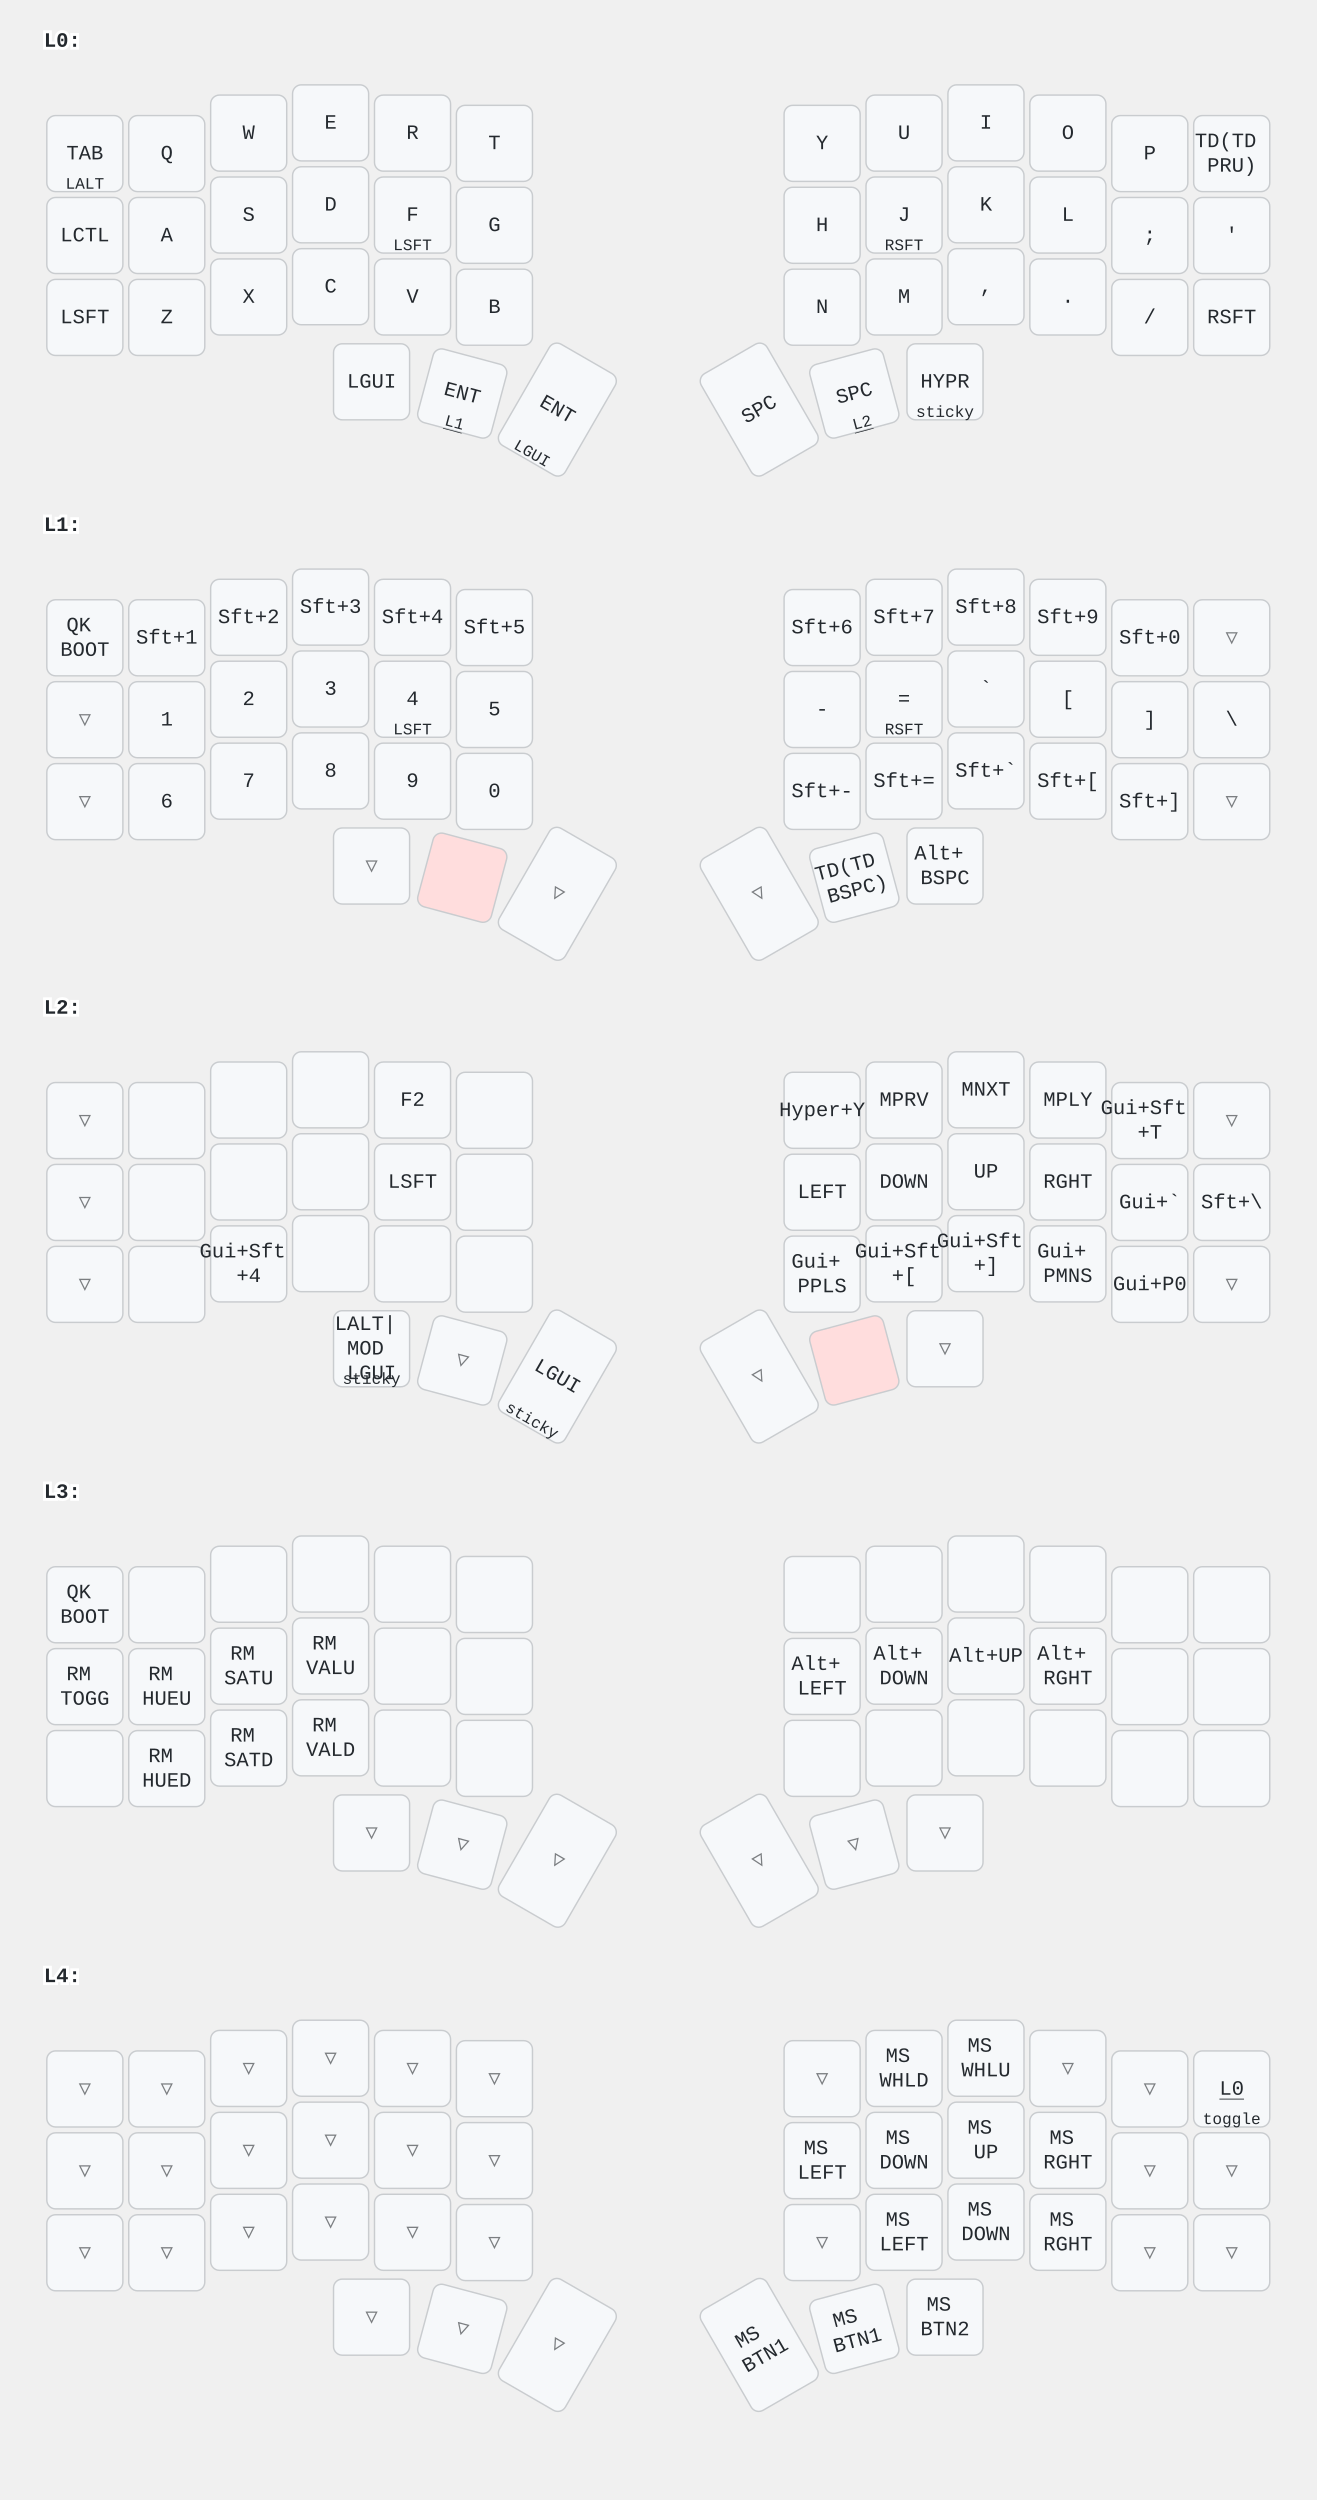
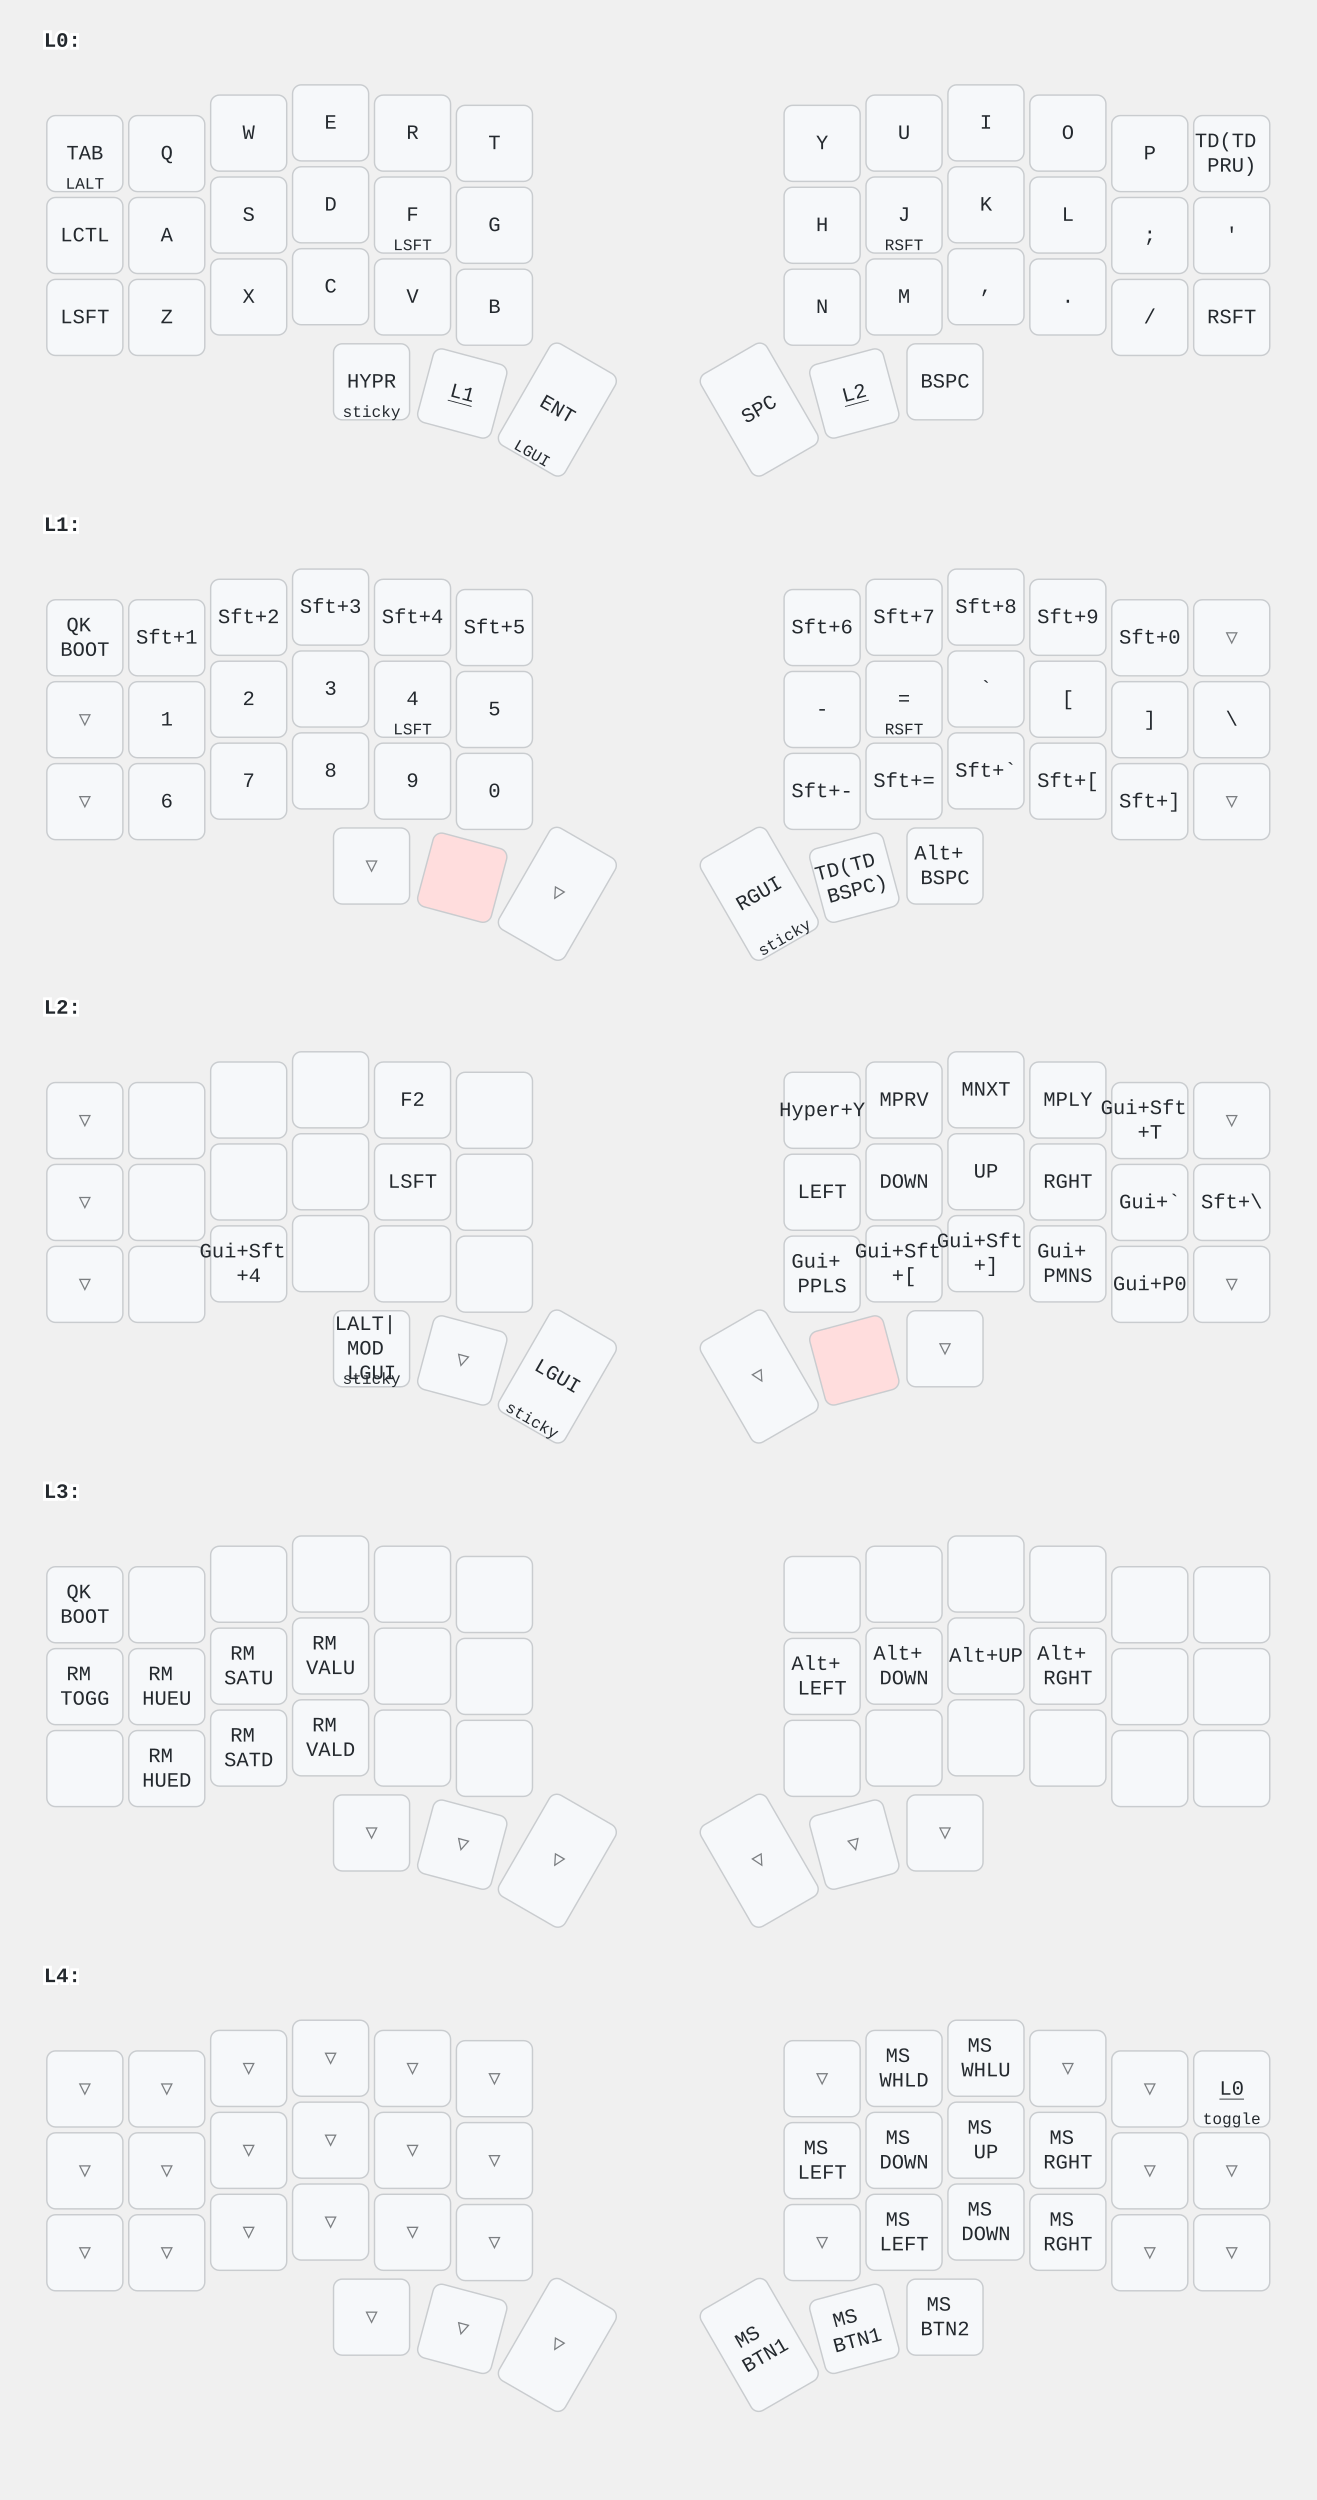
<svg xmlns="http://www.w3.org/2000/svg" width="900" height="1709" viewBox="0 0 900 1709" class="keymap">
  <style>/* inherit to force styles through use tags */
svg path {
    fill: inherit;
}

/* font and background color specifications */
svg.keymap {
    font-family: SFMono-Regular,Consolas,Liberation Mono,Menlo,monospace;
    font-size: 14px;
    font-kerning: normal;
    text-rendering: optimizeLegibility;
    fill: #24292e;
}

/* default key styling */
rect.key {
    fill: #f6f8fa;
}

rect.key, rect.combo {
    stroke: #c9cccf;
    stroke-width: 1;
}

/* default key side styling, only used is draw_key_sides is set */
rect.side {
    filter: brightness(90%);
}

/* color accent for combo boxes */
rect.combo, rect.combo-separate {
    fill: #cdf;
}

/* color accent for held keys */
rect.held, rect.combo.held {
    fill: #fdd;
}

/* color accent for ghost (optional) keys */
rect.ghost, rect.combo.ghost {
    stroke-dasharray: 4, 4;
    stroke-width: 2;
}

text {
    text-anchor: middle;
    dominant-baseline: middle;
}

/* styling for layer labels */
text.label {
    font-weight: bold;
    text-anchor: start;
    stroke: white;
    stroke-width: 4;
    paint-order: stroke;
}

/* styling for optional footer */
text.footer {
    text-anchor: end;
    dominant-baseline: auto;
    stroke: white;
    stroke-width: 4;
    paint-order: stroke;
}

/* styling for combo tap, and key non-tap label text */
text.combo, text.hold, text.shifted, text.left, text.right, text.tl, text.tr, text.bl, text.br {
    font-size: 11px;
}

text.hold, text.bl, text.br {
    text-anchor: middle;
    dominant-baseline: auto;
}

text.shifted, text.tl, text.tr {
    text-anchor: middle;
    dominant-baseline: hanging;
}

text.left, text.tl, text.bl {
    text-anchor: start;
}

text.right, text.tr, text.br {
    text-anchor: end;
}

text.layer-activator {
    text-decoration: underline;
}

/* styling for hold/shifted label text in combo box */
text.combo.hold, text.combo.shifted, text.combo.left, text.combo.right {
    font-size: 8px;
}

/* lighter symbol for transparent keys */
text.trans {
    fill: #7b7e81;
}

/* styling for combo dendrons */
path.combo {
    stroke-width: 1;
    stroke: gray;
    fill: none;
}

/* Start Tabler Icons Cleanup */
/* cannot use height/width with glyphs */
.icon-tabler &gt; path {
    fill: inherit;
    stroke: inherit;
    stroke-width: 2;
}
/* hide tabler's default box */
.icon-tabler &gt; path[stroke="none"][fill="none"] {
    visibility: hidden;
}
/* End Tabler Icons Cleanup */
</style>
  <g transform="translate(30, 0)" class="layer-L0">
    <text x="0" y="28" class="label" id="L0">L0:</text>
    <g transform="translate(0, 56)">
      <g transform="translate(28, 49)" class="key keypos-0">
        <rect rx="6" ry="6" x="-26" y="-26" width="52" height="52" class="key" />
        <text x="0" y="0" class="key tap">TAB</text>
        <text x="0" y="24" class="key hold">LALT</text>
      </g>
      <g transform="translate(84, 49)" class="key keypos-1">
        <rect rx="6" ry="6" x="-26" y="-26" width="52" height="52" class="key" />
        <text x="0" y="0" class="key tap">Q</text>
      </g>
      <g transform="translate(140, 35)" class="key keypos-2">
        <rect rx="6" ry="6" x="-26" y="-26" width="52" height="52" class="key" />
        <text x="0" y="0" class="key tap">W</text>
      </g>
      <g transform="translate(196, 28)" class="key keypos-3">
        <rect rx="6" ry="6" x="-26" y="-26" width="52" height="52" class="key" />
        <text x="0" y="0" class="key tap">E</text>
      </g>
      <g transform="translate(252, 35)" class="key keypos-4">
        <rect rx="6" ry="6" x="-26" y="-26" width="52" height="52" class="key" />
        <text x="0" y="0" class="key tap">R</text>
      </g>
      <g transform="translate(308, 42)" class="key keypos-5">
        <rect rx="6" ry="6" x="-26" y="-26" width="52" height="52" class="key" />
        <text x="0" y="0" class="key tap">T</text>
      </g>
      <g transform="translate(532, 42)" class="key keypos-6">
        <rect rx="6" ry="6" x="-26" y="-26" width="52" height="52" class="key" />
        <text x="0" y="0" class="key tap">Y</text>
      </g>
      <g transform="translate(588, 35)" class="key keypos-7">
        <rect rx="6" ry="6" x="-26" y="-26" width="52" height="52" class="key" />
        <text x="0" y="0" class="key tap">U</text>
      </g>
      <g transform="translate(644, 28)" class="key keypos-8">
        <rect rx="6" ry="6" x="-26" y="-26" width="52" height="52" class="key" />
        <text x="0" y="0" class="key tap">I</text>
      </g>
      <g transform="translate(700, 35)" class="key keypos-9">
        <rect rx="6" ry="6" x="-26" y="-26" width="52" height="52" class="key" />
        <text x="0" y="0" class="key tap">O</text>
      </g>
      <g transform="translate(756, 49)" class="key keypos-10">
        <rect rx="6" ry="6" x="-26" y="-26" width="52" height="52" class="key" />
        <text x="0" y="0" class="key tap">P</text>
      </g>
      <g transform="translate(812, 49)" class="key keypos-11">
        <rect rx="6" ry="6" x="-26" y="-26" width="52" height="52" class="key" />
        <text x="0" y="0" class="key tap">
          <tspan x="0" dy="-0.6em">TD(TD</tspan>
          <tspan x="0" dy="1.2em">PRU)</tspan>
        </text>
      </g>
      <g transform="translate(28, 105)" class="key keypos-12">
        <rect rx="6" ry="6" x="-26" y="-26" width="52" height="52" class="key" />
        <text x="0" y="0" class="key tap">LCTL</text>
      </g>
      <g transform="translate(84, 105)" class="key keypos-13">
        <rect rx="6" ry="6" x="-26" y="-26" width="52" height="52" class="key" />
        <text x="0" y="0" class="key tap">A</text>
      </g>
      <g transform="translate(140, 91)" class="key keypos-14">
        <rect rx="6" ry="6" x="-26" y="-26" width="52" height="52" class="key" />
        <text x="0" y="0" class="key tap">S</text>
      </g>
      <g transform="translate(196, 84)" class="key keypos-15">
        <rect rx="6" ry="6" x="-26" y="-26" width="52" height="52" class="key" />
        <text x="0" y="0" class="key tap">D</text>
      </g>
      <g transform="translate(252, 91)" class="key keypos-16">
        <rect rx="6" ry="6" x="-26" y="-26" width="52" height="52" class="key" />
        <text x="0" y="0" class="key tap">F</text>
        <text x="0" y="24" class="key hold">LSFT</text>
      </g>
      <g transform="translate(308, 98)" class="key keypos-17">
        <rect rx="6" ry="6" x="-26" y="-26" width="52" height="52" class="key" />
        <text x="0" y="0" class="key tap">G</text>
      </g>
      <g transform="translate(532, 98)" class="key keypos-18">
        <rect rx="6" ry="6" x="-26" y="-26" width="52" height="52" class="key" />
        <text x="0" y="0" class="key tap">H</text>
      </g>
      <g transform="translate(588, 91)" class="key keypos-19">
        <rect rx="6" ry="6" x="-26" y="-26" width="52" height="52" class="key" />
        <text x="0" y="0" class="key tap">J</text>
        <text x="0" y="24" class="key hold">RSFT</text>
      </g>
      <g transform="translate(644, 84)" class="key keypos-20">
        <rect rx="6" ry="6" x="-26" y="-26" width="52" height="52" class="key" />
        <text x="0" y="0" class="key tap">K</text>
      </g>
      <g transform="translate(700, 91)" class="key keypos-21">
        <rect rx="6" ry="6" x="-26" y="-26" width="52" height="52" class="key" />
        <text x="0" y="0" class="key tap">L</text>
      </g>
      <g transform="translate(756, 105)" class="key keypos-22">
        <rect rx="6" ry="6" x="-26" y="-26" width="52" height="52" class="key" />
        <text x="0" y="0" class="key tap">;</text>
      </g>
      <g transform="translate(812, 105)" class="key keypos-23">
        <rect rx="6" ry="6" x="-26" y="-26" width="52" height="52" class="key" />
        <text x="0" y="0" class="key tap">'</text>
      </g>
      <g transform="translate(28, 161)" class="key keypos-24">
        <rect rx="6" ry="6" x="-26" y="-26" width="52" height="52" class="key" />
        <text x="0" y="0" class="key tap">LSFT</text>
      </g>
      <g transform="translate(84, 161)" class="key keypos-25">
        <rect rx="6" ry="6" x="-26" y="-26" width="52" height="52" class="key" />
        <text x="0" y="0" class="key tap">Z</text>
      </g>
      <g transform="translate(140, 147)" class="key keypos-26">
        <rect rx="6" ry="6" x="-26" y="-26" width="52" height="52" class="key" />
        <text x="0" y="0" class="key tap">X</text>
      </g>
      <g transform="translate(196, 140)" class="key keypos-27">
        <rect rx="6" ry="6" x="-26" y="-26" width="52" height="52" class="key" />
        <text x="0" y="0" class="key tap">C</text>
      </g>
      <g transform="translate(252, 147)" class="key keypos-28">
        <rect rx="6" ry="6" x="-26" y="-26" width="52" height="52" class="key" />
        <text x="0" y="0" class="key tap">V</text>
      </g>
      <g transform="translate(308, 154)" class="key keypos-29">
        <rect rx="6" ry="6" x="-26" y="-26" width="52" height="52" class="key" />
        <text x="0" y="0" class="key tap">B</text>
      </g>
      <g transform="translate(532, 154)" class="key keypos-30">
        <rect rx="6" ry="6" x="-26" y="-26" width="52" height="52" class="key" />
        <text x="0" y="0" class="key tap">N</text>
      </g>
      <g transform="translate(588, 147)" class="key keypos-31">
        <rect rx="6" ry="6" x="-26" y="-26" width="52" height="52" class="key" />
        <text x="0" y="0" class="key tap">M</text>
      </g>
      <g transform="translate(644, 140)" class="key keypos-32">
        <rect rx="6" ry="6" x="-26" y="-26" width="52" height="52" class="key" />
        <text x="0" y="0" class="key tap">,</text>
      </g>
      <g transform="translate(700, 147)" class="key keypos-33">
        <rect rx="6" ry="6" x="-26" y="-26" width="52" height="52" class="key" />
        <text x="0" y="0" class="key tap">.</text>
      </g>
      <g transform="translate(756, 161)" class="key keypos-34">
        <rect rx="6" ry="6" x="-26" y="-26" width="52" height="52" class="key" />
        <text x="0" y="0" class="key tap">/</text>
      </g>
      <g transform="translate(812, 161)" class="key keypos-35">
        <rect rx="6" ry="6" x="-26" y="-26" width="52" height="52" class="key" />
        <text x="0" y="0" class="key tap">RSFT</text>
      </g>
      <g transform="translate(224, 205)" class="key keypos-36">
        <rect rx="6" ry="6" x="-26" y="-26" width="52" height="52" class="key" />
-         <text x="0" y="0" class="key tap">LGUI</text>
+         <text x="0" y="0" class="key tap">HYPR</text>
+         <text x="0" y="24" class="key hold">sticky</text>
      </g>
      <g transform="translate(286, 213) rotate(15.0)" class="key keypos-37">
        <rect rx="6" ry="6" x="-26" y="-26" width="52" height="52" class="key" />
-         <text x="0" y="0" class="key tap">ENT</text>
        <a href="#L1">
-           <text x="0" y="24" class="key hold layer-activator">L1</text>
+           <text x="0" y="0" class="key tap layer-activator">L1</text>
        </a>
      </g>
      <g transform="translate(351, 224) rotate(30.0)" class="key keypos-38">
        <rect rx="6" ry="6" x="-26" y="-40" width="52" height="80" class="key" />
        <text x="0" y="0" class="key tap">ENT</text>
        <text x="0" y="38" class="key hold">LGUI</text>
      </g>
      <g transform="translate(489, 224) rotate(-30.0)" class="key keypos-39">
        <rect rx="6" ry="6" x="-26" y="-40" width="52" height="80" class="key" />
        <text x="0" y="0" class="key tap">SPC</text>
      </g>
      <g transform="translate(554, 213) rotate(-15.0)" class="key keypos-40">
        <rect rx="6" ry="6" x="-26" y="-26" width="52" height="52" class="key" />
-         <text x="0" y="0" class="key tap">SPC</text>
        <a href="#L2">
-           <text x="0" y="24" class="key hold layer-activator">L2</text>
+           <text x="0" y="0" class="key tap layer-activator">L2</text>
        </a>
      </g>
      <g transform="translate(616, 205)" class="key keypos-41">
        <rect rx="6" ry="6" x="-26" y="-26" width="52" height="52" class="key" />
-         <text x="0" y="0" class="key tap">HYPR</text>
-         <text x="0" y="24" class="key hold">sticky</text>
+         <text x="0" y="0" class="key tap">BSPC</text>
      </g>
    </g>
  </g>
  <g transform="translate(30, 331)" class="layer-L1">
    <text x="0" y="28" class="label" id="L1">L1:</text>
    <g transform="translate(0, 56)">
      <g transform="translate(28, 49)" class="key keypos-0">
        <rect rx="6" ry="6" x="-26" y="-26" width="52" height="52" class="key" />
        <text x="0" y="0" class="key tap">
          <tspan x="0" dy="-0.6em">QK</tspan>
          <tspan x="0" dy="1.2em">BOOT</tspan>
        </text>
      </g>
      <g transform="translate(84, 49)" class="key keypos-1">
        <rect rx="6" ry="6" x="-26" y="-26" width="52" height="52" class="key" />
        <text x="0" y="0" class="key tap">Sft+1</text>
      </g>
      <g transform="translate(140, 35)" class="key keypos-2">
        <rect rx="6" ry="6" x="-26" y="-26" width="52" height="52" class="key" />
        <text x="0" y="0" class="key tap">Sft+2</text>
      </g>
      <g transform="translate(196, 28)" class="key keypos-3">
        <rect rx="6" ry="6" x="-26" y="-26" width="52" height="52" class="key" />
        <text x="0" y="0" class="key tap">Sft+3</text>
      </g>
      <g transform="translate(252, 35)" class="key keypos-4">
        <rect rx="6" ry="6" x="-26" y="-26" width="52" height="52" class="key" />
        <text x="0" y="0" class="key tap">Sft+4</text>
      </g>
      <g transform="translate(308, 42)" class="key keypos-5">
        <rect rx="6" ry="6" x="-26" y="-26" width="52" height="52" class="key" />
        <text x="0" y="0" class="key tap">Sft+5</text>
      </g>
      <g transform="translate(532, 42)" class="key keypos-6">
        <rect rx="6" ry="6" x="-26" y="-26" width="52" height="52" class="key" />
        <text x="0" y="0" class="key tap">Sft+6</text>
      </g>
      <g transform="translate(588, 35)" class="key keypos-7">
        <rect rx="6" ry="6" x="-26" y="-26" width="52" height="52" class="key" />
        <text x="0" y="0" class="key tap">Sft+7</text>
      </g>
      <g transform="translate(644, 28)" class="key keypos-8">
        <rect rx="6" ry="6" x="-26" y="-26" width="52" height="52" class="key" />
        <text x="0" y="0" class="key tap">Sft+8</text>
      </g>
      <g transform="translate(700, 35)" class="key keypos-9">
        <rect rx="6" ry="6" x="-26" y="-26" width="52" height="52" class="key" />
        <text x="0" y="0" class="key tap">Sft+9</text>
      </g>
      <g transform="translate(756, 49)" class="key keypos-10">
        <rect rx="6" ry="6" x="-26" y="-26" width="52" height="52" class="key" />
        <text x="0" y="0" class="key tap">Sft+0</text>
      </g>
      <g transform="translate(812, 49)" class="key trans keypos-11">
        <rect rx="6" ry="6" x="-26" y="-26" width="52" height="52" class="key trans" />
        <text x="0" y="0" class="key trans tap">▽</text>
      </g>
      <g transform="translate(28, 105)" class="key trans keypos-12">
        <rect rx="6" ry="6" x="-26" y="-26" width="52" height="52" class="key trans" />
        <text x="0" y="0" class="key trans tap">▽</text>
      </g>
      <g transform="translate(84, 105)" class="key keypos-13">
        <rect rx="6" ry="6" x="-26" y="-26" width="52" height="52" class="key" />
        <text x="0" y="0" class="key tap">1</text>
      </g>
      <g transform="translate(140, 91)" class="key keypos-14">
        <rect rx="6" ry="6" x="-26" y="-26" width="52" height="52" class="key" />
        <text x="0" y="0" class="key tap">2</text>
      </g>
      <g transform="translate(196, 84)" class="key keypos-15">
        <rect rx="6" ry="6" x="-26" y="-26" width="52" height="52" class="key" />
        <text x="0" y="0" class="key tap">3</text>
      </g>
      <g transform="translate(252, 91)" class="key keypos-16">
        <rect rx="6" ry="6" x="-26" y="-26" width="52" height="52" class="key" />
        <text x="0" y="0" class="key tap">4</text>
        <text x="0" y="24" class="key hold">LSFT</text>
      </g>
      <g transform="translate(308, 98)" class="key keypos-17">
        <rect rx="6" ry="6" x="-26" y="-26" width="52" height="52" class="key" />
        <text x="0" y="0" class="key tap">5</text>
      </g>
      <g transform="translate(532, 98)" class="key keypos-18">
        <rect rx="6" ry="6" x="-26" y="-26" width="52" height="52" class="key" />
        <text x="0" y="0" class="key tap">-</text>
      </g>
      <g transform="translate(588, 91)" class="key keypos-19">
        <rect rx="6" ry="6" x="-26" y="-26" width="52" height="52" class="key" />
        <text x="0" y="0" class="key tap">=</text>
        <text x="0" y="24" class="key hold">RSFT</text>
      </g>
      <g transform="translate(644, 84)" class="key keypos-20">
        <rect rx="6" ry="6" x="-26" y="-26" width="52" height="52" class="key" />
        <text x="0" y="0" class="key tap">`</text>
      </g>
      <g transform="translate(700, 91)" class="key keypos-21">
        <rect rx="6" ry="6" x="-26" y="-26" width="52" height="52" class="key" />
        <text x="0" y="0" class="key tap">[</text>
      </g>
      <g transform="translate(756, 105)" class="key keypos-22">
        <rect rx="6" ry="6" x="-26" y="-26" width="52" height="52" class="key" />
        <text x="0" y="0" class="key tap">]</text>
      </g>
      <g transform="translate(812, 105)" class="key keypos-23">
        <rect rx="6" ry="6" x="-26" y="-26" width="52" height="52" class="key" />
        <text x="0" y="0" class="key tap">\</text>
      </g>
      <g transform="translate(28, 161)" class="key trans keypos-24">
        <rect rx="6" ry="6" x="-26" y="-26" width="52" height="52" class="key trans" />
        <text x="0" y="0" class="key trans tap">▽</text>
      </g>
      <g transform="translate(84, 161)" class="key keypos-25">
        <rect rx="6" ry="6" x="-26" y="-26" width="52" height="52" class="key" />
        <text x="0" y="0" class="key tap">6</text>
      </g>
      <g transform="translate(140, 147)" class="key keypos-26">
        <rect rx="6" ry="6" x="-26" y="-26" width="52" height="52" class="key" />
        <text x="0" y="0" class="key tap">7</text>
      </g>
      <g transform="translate(196, 140)" class="key keypos-27">
        <rect rx="6" ry="6" x="-26" y="-26" width="52" height="52" class="key" />
        <text x="0" y="0" class="key tap">8</text>
      </g>
      <g transform="translate(252, 147)" class="key keypos-28">
        <rect rx="6" ry="6" x="-26" y="-26" width="52" height="52" class="key" />
        <text x="0" y="0" class="key tap">9</text>
      </g>
      <g transform="translate(308, 154)" class="key keypos-29">
        <rect rx="6" ry="6" x="-26" y="-26" width="52" height="52" class="key" />
        <text x="0" y="0" class="key tap">0</text>
      </g>
      <g transform="translate(532, 154)" class="key keypos-30">
        <rect rx="6" ry="6" x="-26" y="-26" width="52" height="52" class="key" />
        <text x="0" y="0" class="key tap">Sft+-</text>
      </g>
      <g transform="translate(588, 147)" class="key keypos-31">
        <rect rx="6" ry="6" x="-26" y="-26" width="52" height="52" class="key" />
        <text x="0" y="0" class="key tap">Sft+=</text>
      </g>
      <g transform="translate(644, 140)" class="key keypos-32">
        <rect rx="6" ry="6" x="-26" y="-26" width="52" height="52" class="key" />
        <text x="0" y="0" class="key tap">Sft+`</text>
      </g>
      <g transform="translate(700, 147)" class="key keypos-33">
        <rect rx="6" ry="6" x="-26" y="-26" width="52" height="52" class="key" />
        <text x="0" y="0" class="key tap">Sft+[</text>
      </g>
      <g transform="translate(756, 161)" class="key keypos-34">
        <rect rx="6" ry="6" x="-26" y="-26" width="52" height="52" class="key" />
        <text x="0" y="0" class="key tap">Sft+]</text>
      </g>
      <g transform="translate(812, 161)" class="key trans keypos-35">
        <rect rx="6" ry="6" x="-26" y="-26" width="52" height="52" class="key trans" />
        <text x="0" y="0" class="key trans tap">▽</text>
      </g>
      <g transform="translate(224, 205)" class="key trans keypos-36">
        <rect rx="6" ry="6" x="-26" y="-26" width="52" height="52" class="key trans" />
        <text x="0" y="0" class="key trans tap">▽</text>
      </g>
      <g transform="translate(286, 213) rotate(15.0)" class="key held keypos-37">
        <rect rx="6" ry="6" x="-26" y="-26" width="52" height="52" class="key held" />
      </g>
      <g transform="translate(351, 224) rotate(30.0)" class="key trans keypos-38">
        <rect rx="6" ry="6" x="-26" y="-40" width="52" height="80" class="key trans" />
        <text x="0" y="0" class="key trans tap">▽</text>
      </g>
-       <g transform="translate(489, 224) rotate(-30.0)" class="key trans keypos-39">
-         <rect rx="6" ry="6" x="-26" y="-40" width="52" height="80" class="key trans" />
-         <text x="0" y="0" class="key trans tap">▽</text>
+       <g transform="translate(489, 224) rotate(-30.0)" class="key keypos-39">
+         <rect rx="6" ry="6" x="-26" y="-40" width="52" height="80" class="key" />
+         <text x="0" y="0" class="key tap">RGUI</text>
+         <text x="0" y="38" class="key hold">sticky</text>
      </g>
      <g transform="translate(554, 213) rotate(-15.0)" class="key keypos-40">
        <rect rx="6" ry="6" x="-26" y="-26" width="52" height="52" class="key" />
        <text x="0" y="0" class="key tap">
          <tspan x="0" dy="-0.6em">TD(TD</tspan>
          <tspan x="0" dy="1.2em">BSPC)</tspan>
        </text>
      </g>
      <g transform="translate(616, 205)" class="key keypos-41">
        <rect rx="6" ry="6" x="-26" y="-26" width="52" height="52" class="key" />
        <text x="0" y="0" class="key tap">
          <tspan x="0" dy="-0.6em">Alt+</tspan>
          <tspan x="0" dy="1.2em">BSPC</tspan>
        </text>
      </g>
    </g>
  </g>
  <g transform="translate(30, 661)" class="layer-L2">
    <text x="0" y="28" class="label" id="L2">L2:</text>
    <g transform="translate(0, 56)">
      <g transform="translate(28, 49)" class="key trans keypos-0">
        <rect rx="6" ry="6" x="-26" y="-26" width="52" height="52" class="key trans" />
        <text x="0" y="0" class="key trans tap">▽</text>
      </g>
      <g transform="translate(84, 49)" class="key keypos-1">
        <rect rx="6" ry="6" x="-26" y="-26" width="52" height="52" class="key" />
      </g>
      <g transform="translate(140, 35)" class="key keypos-2">
        <rect rx="6" ry="6" x="-26" y="-26" width="52" height="52" class="key" />
      </g>
      <g transform="translate(196, 28)" class="key keypos-3">
        <rect rx="6" ry="6" x="-26" y="-26" width="52" height="52" class="key" />
      </g>
      <g transform="translate(252, 35)" class="key keypos-4">
        <rect rx="6" ry="6" x="-26" y="-26" width="52" height="52" class="key" />
        <text x="0" y="0" class="key tap">F2</text>
      </g>
      <g transform="translate(308, 42)" class="key keypos-5">
        <rect rx="6" ry="6" x="-26" y="-26" width="52" height="52" class="key" />
      </g>
      <g transform="translate(532, 42)" class="key keypos-6">
        <rect rx="6" ry="6" x="-26" y="-26" width="52" height="52" class="key" />
        <text x="0" y="0" class="key tap">Hyper+Y</text>
      </g>
      <g transform="translate(588, 35)" class="key keypos-7">
        <rect rx="6" ry="6" x="-26" y="-26" width="52" height="52" class="key" />
        <text x="0" y="0" class="key tap">MPRV</text>
      </g>
      <g transform="translate(644, 28)" class="key keypos-8">
        <rect rx="6" ry="6" x="-26" y="-26" width="52" height="52" class="key" />
        <text x="0" y="0" class="key tap">MNXT</text>
      </g>
      <g transform="translate(700, 35)" class="key keypos-9">
        <rect rx="6" ry="6" x="-26" y="-26" width="52" height="52" class="key" />
        <text x="0" y="0" class="key tap">MPLY</text>
      </g>
      <g transform="translate(756, 49)" class="key keypos-10">
        <rect rx="6" ry="6" x="-26" y="-26" width="52" height="52" class="key" />
        <text x="0" y="0" class="key tap">
          <tspan x="0" dy="-0.6em">Gui+Sft</tspan>
          <tspan x="0" dy="1.2em">+T</tspan>
        </text>
      </g>
      <g transform="translate(812, 49)" class="key trans keypos-11">
        <rect rx="6" ry="6" x="-26" y="-26" width="52" height="52" class="key trans" />
        <text x="0" y="0" class="key trans tap">▽</text>
      </g>
      <g transform="translate(28, 105)" class="key trans keypos-12">
        <rect rx="6" ry="6" x="-26" y="-26" width="52" height="52" class="key trans" />
        <text x="0" y="0" class="key trans tap">▽</text>
      </g>
      <g transform="translate(84, 105)" class="key keypos-13">
        <rect rx="6" ry="6" x="-26" y="-26" width="52" height="52" class="key" />
      </g>
      <g transform="translate(140, 91)" class="key keypos-14">
        <rect rx="6" ry="6" x="-26" y="-26" width="52" height="52" class="key" />
      </g>
      <g transform="translate(196, 84)" class="key keypos-15">
        <rect rx="6" ry="6" x="-26" y="-26" width="52" height="52" class="key" />
      </g>
      <g transform="translate(252, 91)" class="key keypos-16">
        <rect rx="6" ry="6" x="-26" y="-26" width="52" height="52" class="key" />
        <text x="0" y="0" class="key tap">LSFT</text>
      </g>
      <g transform="translate(308, 98)" class="key keypos-17">
        <rect rx="6" ry="6" x="-26" y="-26" width="52" height="52" class="key" />
      </g>
      <g transform="translate(532, 98)" class="key keypos-18">
        <rect rx="6" ry="6" x="-26" y="-26" width="52" height="52" class="key" />
        <text x="0" y="0" class="key tap">LEFT</text>
      </g>
      <g transform="translate(588, 91)" class="key keypos-19">
        <rect rx="6" ry="6" x="-26" y="-26" width="52" height="52" class="key" />
        <text x="0" y="0" class="key tap">DOWN</text>
      </g>
      <g transform="translate(644, 84)" class="key keypos-20">
        <rect rx="6" ry="6" x="-26" y="-26" width="52" height="52" class="key" />
        <text x="0" y="0" class="key tap">UP</text>
      </g>
      <g transform="translate(700, 91)" class="key keypos-21">
        <rect rx="6" ry="6" x="-26" y="-26" width="52" height="52" class="key" />
        <text x="0" y="0" class="key tap">RGHT</text>
      </g>
      <g transform="translate(756, 105)" class="key keypos-22">
        <rect rx="6" ry="6" x="-26" y="-26" width="52" height="52" class="key" />
        <text x="0" y="0" class="key tap">Gui+`</text>
      </g>
      <g transform="translate(812, 105)" class="key keypos-23">
        <rect rx="6" ry="6" x="-26" y="-26" width="52" height="52" class="key" />
        <text x="0" y="0" class="key tap">Sft+\</text>
      </g>
      <g transform="translate(28, 161)" class="key trans keypos-24">
        <rect rx="6" ry="6" x="-26" y="-26" width="52" height="52" class="key trans" />
        <text x="0" y="0" class="key trans tap">▽</text>
      </g>
      <g transform="translate(84, 161)" class="key keypos-25">
        <rect rx="6" ry="6" x="-26" y="-26" width="52" height="52" class="key" />
      </g>
      <g transform="translate(140, 147)" class="key keypos-26">
        <rect rx="6" ry="6" x="-26" y="-26" width="52" height="52" class="key" />
        <text x="0" y="0" class="key tap">
          <tspan x="0" dy="-0.6em">Gui+Sft</tspan>
          <tspan x="0" dy="1.2em">+4</tspan>
        </text>
      </g>
      <g transform="translate(196, 140)" class="key keypos-27">
        <rect rx="6" ry="6" x="-26" y="-26" width="52" height="52" class="key" />
      </g>
      <g transform="translate(252, 147)" class="key keypos-28">
        <rect rx="6" ry="6" x="-26" y="-26" width="52" height="52" class="key" />
      </g>
      <g transform="translate(308, 154)" class="key keypos-29">
        <rect rx="6" ry="6" x="-26" y="-26" width="52" height="52" class="key" />
      </g>
      <g transform="translate(532, 154)" class="key keypos-30">
        <rect rx="6" ry="6" x="-26" y="-26" width="52" height="52" class="key" />
        <text x="0" y="0" class="key tap">
          <tspan x="0" dy="-0.6em">Gui+</tspan>
          <tspan x="0" dy="1.2em">PPLS</tspan>
        </text>
      </g>
      <g transform="translate(588, 147)" class="key keypos-31">
        <rect rx="6" ry="6" x="-26" y="-26" width="52" height="52" class="key" />
        <text x="0" y="0" class="key tap">
          <tspan x="0" dy="-0.6em">Gui+Sft</tspan>
          <tspan x="0" dy="1.2em">+[</tspan>
        </text>
      </g>
      <g transform="translate(644, 140)" class="key keypos-32">
        <rect rx="6" ry="6" x="-26" y="-26" width="52" height="52" class="key" />
        <text x="0" y="0" class="key tap">
          <tspan x="0" dy="-0.6em">Gui+Sft</tspan>
          <tspan x="0" dy="1.2em">+]</tspan>
        </text>
      </g>
      <g transform="translate(700, 147)" class="key keypos-33">
        <rect rx="6" ry="6" x="-26" y="-26" width="52" height="52" class="key" />
        <text x="0" y="0" class="key tap">
          <tspan x="0" dy="-0.6em">Gui+</tspan>
          <tspan x="0" dy="1.2em">PMNS</tspan>
        </text>
      </g>
      <g transform="translate(756, 161)" class="key keypos-34">
        <rect rx="6" ry="6" x="-26" y="-26" width="52" height="52" class="key" />
        <text x="0" y="0" class="key tap">Gui+P0</text>
      </g>
      <g transform="translate(812, 161)" class="key trans keypos-35">
        <rect rx="6" ry="6" x="-26" y="-26" width="52" height="52" class="key trans" />
        <text x="0" y="0" class="key trans tap">▽</text>
      </g>
      <g transform="translate(224, 205)" class="key keypos-36">
        <rect rx="6" ry="6" x="-26" y="-26" width="52" height="52" class="key" />
        <text x="0" y="0" class="key tap">
          <tspan x="0" dy="-1.2em">LALT|</tspan>
          <tspan x="0" dy="1.2em">MOD</tspan>
          <tspan x="0" dy="1.2em">LGUI</tspan>
        </text>
        <text x="0" y="24" class="key hold">sticky</text>
      </g>
      <g transform="translate(286, 213) rotate(15.0)" class="key trans keypos-37">
        <rect rx="6" ry="6" x="-26" y="-26" width="52" height="52" class="key trans" />
        <text x="0" y="0" class="key trans tap">▽</text>
      </g>
      <g transform="translate(351, 224) rotate(30.0)" class="key keypos-38">
        <rect rx="6" ry="6" x="-26" y="-40" width="52" height="80" class="key" />
        <text x="0" y="0" class="key tap">LGUI</text>
        <text x="0" y="38" class="key hold">sticky</text>
      </g>
      <g transform="translate(489, 224) rotate(-30.0)" class="key trans keypos-39">
        <rect rx="6" ry="6" x="-26" y="-40" width="52" height="80" class="key trans" />
        <text x="0" y="0" class="key trans tap">▽</text>
      </g>
      <g transform="translate(554, 213) rotate(-15.0)" class="key held keypos-40">
        <rect rx="6" ry="6" x="-26" y="-26" width="52" height="52" class="key held" />
      </g>
      <g transform="translate(616, 205)" class="key trans keypos-41">
        <rect rx="6" ry="6" x="-26" y="-26" width="52" height="52" class="key trans" />
        <text x="0" y="0" class="key trans tap">▽</text>
      </g>
    </g>
  </g>
  <g transform="translate(30, 992)" class="layer-L3">
    <text x="0" y="28" class="label" id="L3">L3:</text>
    <g transform="translate(0, 56)">
      <g transform="translate(28, 49)" class="key keypos-0">
        <rect rx="6" ry="6" x="-26" y="-26" width="52" height="52" class="key" />
        <text x="0" y="0" class="key tap">
          <tspan x="0" dy="-0.6em">QK</tspan>
          <tspan x="0" dy="1.2em">BOOT</tspan>
        </text>
      </g>
      <g transform="translate(84, 49)" class="key keypos-1">
        <rect rx="6" ry="6" x="-26" y="-26" width="52" height="52" class="key" />
      </g>
      <g transform="translate(140, 35)" class="key keypos-2">
        <rect rx="6" ry="6" x="-26" y="-26" width="52" height="52" class="key" />
      </g>
      <g transform="translate(196, 28)" class="key keypos-3">
        <rect rx="6" ry="6" x="-26" y="-26" width="52" height="52" class="key" />
      </g>
      <g transform="translate(252, 35)" class="key keypos-4">
        <rect rx="6" ry="6" x="-26" y="-26" width="52" height="52" class="key" />
      </g>
      <g transform="translate(308, 42)" class="key keypos-5">
        <rect rx="6" ry="6" x="-26" y="-26" width="52" height="52" class="key" />
      </g>
      <g transform="translate(532, 42)" class="key keypos-6">
        <rect rx="6" ry="6" x="-26" y="-26" width="52" height="52" class="key" />
      </g>
      <g transform="translate(588, 35)" class="key keypos-7">
        <rect rx="6" ry="6" x="-26" y="-26" width="52" height="52" class="key" />
      </g>
      <g transform="translate(644, 28)" class="key keypos-8">
        <rect rx="6" ry="6" x="-26" y="-26" width="52" height="52" class="key" />
      </g>
      <g transform="translate(700, 35)" class="key keypos-9">
        <rect rx="6" ry="6" x="-26" y="-26" width="52" height="52" class="key" />
      </g>
      <g transform="translate(756, 49)" class="key keypos-10">
        <rect rx="6" ry="6" x="-26" y="-26" width="52" height="52" class="key" />
      </g>
      <g transform="translate(812, 49)" class="key keypos-11">
        <rect rx="6" ry="6" x="-26" y="-26" width="52" height="52" class="key" />
      </g>
      <g transform="translate(28, 105)" class="key keypos-12">
        <rect rx="6" ry="6" x="-26" y="-26" width="52" height="52" class="key" />
        <text x="0" y="0" class="key tap">
          <tspan x="0" dy="-0.6em">RM</tspan>
          <tspan x="0" dy="1.2em">TOGG</tspan>
        </text>
      </g>
      <g transform="translate(84, 105)" class="key keypos-13">
        <rect rx="6" ry="6" x="-26" y="-26" width="52" height="52" class="key" />
        <text x="0" y="0" class="key tap">
          <tspan x="0" dy="-0.6em">RM</tspan>
          <tspan x="0" dy="1.2em">HUEU</tspan>
        </text>
      </g>
      <g transform="translate(140, 91)" class="key keypos-14">
        <rect rx="6" ry="6" x="-26" y="-26" width="52" height="52" class="key" />
        <text x="0" y="0" class="key tap">
          <tspan x="0" dy="-0.6em">RM</tspan>
          <tspan x="0" dy="1.2em">SATU</tspan>
        </text>
      </g>
      <g transform="translate(196, 84)" class="key keypos-15">
        <rect rx="6" ry="6" x="-26" y="-26" width="52" height="52" class="key" />
        <text x="0" y="0" class="key tap">
          <tspan x="0" dy="-0.6em">RM</tspan>
          <tspan x="0" dy="1.2em">VALU</tspan>
        </text>
      </g>
      <g transform="translate(252, 91)" class="key keypos-16">
        <rect rx="6" ry="6" x="-26" y="-26" width="52" height="52" class="key" />
      </g>
      <g transform="translate(308, 98)" class="key keypos-17">
        <rect rx="6" ry="6" x="-26" y="-26" width="52" height="52" class="key" />
      </g>
      <g transform="translate(532, 98)" class="key keypos-18">
        <rect rx="6" ry="6" x="-26" y="-26" width="52" height="52" class="key" />
        <text x="0" y="0" class="key tap">
          <tspan x="0" dy="-0.6em">Alt+</tspan>
          <tspan x="0" dy="1.2em">LEFT</tspan>
        </text>
      </g>
      <g transform="translate(588, 91)" class="key keypos-19">
        <rect rx="6" ry="6" x="-26" y="-26" width="52" height="52" class="key" />
        <text x="0" y="0" class="key tap">
          <tspan x="0" dy="-0.6em">Alt+</tspan>
          <tspan x="0" dy="1.2em">DOWN</tspan>
        </text>
      </g>
      <g transform="translate(644, 84)" class="key keypos-20">
        <rect rx="6" ry="6" x="-26" y="-26" width="52" height="52" class="key" />
        <text x="0" y="0" class="key tap">Alt+UP</text>
      </g>
      <g transform="translate(700, 91)" class="key keypos-21">
        <rect rx="6" ry="6" x="-26" y="-26" width="52" height="52" class="key" />
        <text x="0" y="0" class="key tap">
          <tspan x="0" dy="-0.6em">Alt+</tspan>
          <tspan x="0" dy="1.2em">RGHT</tspan>
        </text>
      </g>
      <g transform="translate(756, 105)" class="key keypos-22">
        <rect rx="6" ry="6" x="-26" y="-26" width="52" height="52" class="key" />
      </g>
      <g transform="translate(812, 105)" class="key keypos-23">
        <rect rx="6" ry="6" x="-26" y="-26" width="52" height="52" class="key" />
      </g>
      <g transform="translate(28, 161)" class="key keypos-24">
        <rect rx="6" ry="6" x="-26" y="-26" width="52" height="52" class="key" />
      </g>
      <g transform="translate(84, 161)" class="key keypos-25">
        <rect rx="6" ry="6" x="-26" y="-26" width="52" height="52" class="key" />
        <text x="0" y="0" class="key tap">
          <tspan x="0" dy="-0.6em">RM</tspan>
          <tspan x="0" dy="1.2em">HUED</tspan>
        </text>
      </g>
      <g transform="translate(140, 147)" class="key keypos-26">
        <rect rx="6" ry="6" x="-26" y="-26" width="52" height="52" class="key" />
        <text x="0" y="0" class="key tap">
          <tspan x="0" dy="-0.6em">RM</tspan>
          <tspan x="0" dy="1.2em">SATD</tspan>
        </text>
      </g>
      <g transform="translate(196, 140)" class="key keypos-27">
        <rect rx="6" ry="6" x="-26" y="-26" width="52" height="52" class="key" />
        <text x="0" y="0" class="key tap">
          <tspan x="0" dy="-0.6em">RM</tspan>
          <tspan x="0" dy="1.2em">VALD</tspan>
        </text>
      </g>
      <g transform="translate(252, 147)" class="key keypos-28">
        <rect rx="6" ry="6" x="-26" y="-26" width="52" height="52" class="key" />
      </g>
      <g transform="translate(308, 154)" class="key keypos-29">
        <rect rx="6" ry="6" x="-26" y="-26" width="52" height="52" class="key" />
      </g>
      <g transform="translate(532, 154)" class="key keypos-30">
        <rect rx="6" ry="6" x="-26" y="-26" width="52" height="52" class="key" />
      </g>
      <g transform="translate(588, 147)" class="key keypos-31">
        <rect rx="6" ry="6" x="-26" y="-26" width="52" height="52" class="key" />
      </g>
      <g transform="translate(644, 140)" class="key keypos-32">
        <rect rx="6" ry="6" x="-26" y="-26" width="52" height="52" class="key" />
      </g>
      <g transform="translate(700, 147)" class="key keypos-33">
        <rect rx="6" ry="6" x="-26" y="-26" width="52" height="52" class="key" />
      </g>
      <g transform="translate(756, 161)" class="key keypos-34">
        <rect rx="6" ry="6" x="-26" y="-26" width="52" height="52" class="key" />
      </g>
      <g transform="translate(812, 161)" class="key keypos-35">
        <rect rx="6" ry="6" x="-26" y="-26" width="52" height="52" class="key" />
      </g>
      <g transform="translate(224, 205)" class="key trans keypos-36">
        <rect rx="6" ry="6" x="-26" y="-26" width="52" height="52" class="key trans" />
        <text x="0" y="0" class="key trans tap">▽</text>
      </g>
      <g transform="translate(286, 213) rotate(15.0)" class="key trans keypos-37">
        <rect rx="6" ry="6" x="-26" y="-26" width="52" height="52" class="key trans" />
        <text x="0" y="0" class="key trans tap">▽</text>
      </g>
      <g transform="translate(351, 224) rotate(30.0)" class="key trans keypos-38">
        <rect rx="6" ry="6" x="-26" y="-40" width="52" height="80" class="key trans" />
        <text x="0" y="0" class="key trans tap">▽</text>
      </g>
      <g transform="translate(489, 224) rotate(-30.0)" class="key trans keypos-39">
        <rect rx="6" ry="6" x="-26" y="-40" width="52" height="80" class="key trans" />
        <text x="0" y="0" class="key trans tap">▽</text>
      </g>
      <g transform="translate(554, 213) rotate(-15.0)" class="key trans keypos-40">
        <rect rx="6" ry="6" x="-26" y="-26" width="52" height="52" class="key trans" />
        <text x="0" y="0" class="key trans tap">▽</text>
      </g>
      <g transform="translate(616, 205)" class="key trans keypos-41">
        <rect rx="6" ry="6" x="-26" y="-26" width="52" height="52" class="key trans" />
        <text x="0" y="0" class="key trans tap">▽</text>
      </g>
    </g>
  </g>
  <g transform="translate(30, 1323)" class="layer-L4">
    <text x="0" y="28" class="label" id="L4">L4:</text>
    <g transform="translate(0, 56)">
      <g transform="translate(28, 49)" class="key trans keypos-0">
        <rect rx="6" ry="6" x="-26" y="-26" width="52" height="52" class="key trans" />
        <text x="0" y="0" class="key trans tap">▽</text>
      </g>
      <g transform="translate(84, 49)" class="key trans keypos-1">
        <rect rx="6" ry="6" x="-26" y="-26" width="52" height="52" class="key trans" />
        <text x="0" y="0" class="key trans tap">▽</text>
      </g>
      <g transform="translate(140, 35)" class="key trans keypos-2">
        <rect rx="6" ry="6" x="-26" y="-26" width="52" height="52" class="key trans" />
        <text x="0" y="0" class="key trans tap">▽</text>
      </g>
      <g transform="translate(196, 28)" class="key trans keypos-3">
        <rect rx="6" ry="6" x="-26" y="-26" width="52" height="52" class="key trans" />
        <text x="0" y="0" class="key trans tap">▽</text>
      </g>
      <g transform="translate(252, 35)" class="key trans keypos-4">
        <rect rx="6" ry="6" x="-26" y="-26" width="52" height="52" class="key trans" />
        <text x="0" y="0" class="key trans tap">▽</text>
      </g>
      <g transform="translate(308, 42)" class="key trans keypos-5">
        <rect rx="6" ry="6" x="-26" y="-26" width="52" height="52" class="key trans" />
        <text x="0" y="0" class="key trans tap">▽</text>
      </g>
      <g transform="translate(532, 42)" class="key trans keypos-6">
        <rect rx="6" ry="6" x="-26" y="-26" width="52" height="52" class="key trans" />
        <text x="0" y="0" class="key trans tap">▽</text>
      </g>
      <g transform="translate(588, 35)" class="key keypos-7">
        <rect rx="6" ry="6" x="-26" y="-26" width="52" height="52" class="key" />
        <text x="0" y="0" class="key tap">
          <tspan x="0" dy="-0.6em">MS</tspan>
          <tspan x="0" dy="1.2em">WHLD</tspan>
        </text>
      </g>
      <g transform="translate(644, 28)" class="key keypos-8">
        <rect rx="6" ry="6" x="-26" y="-26" width="52" height="52" class="key" />
        <text x="0" y="0" class="key tap">
          <tspan x="0" dy="-0.6em">MS</tspan>
          <tspan x="0" dy="1.2em">WHLU</tspan>
        </text>
      </g>
      <g transform="translate(700, 35)" class="key trans keypos-9">
        <rect rx="6" ry="6" x="-26" y="-26" width="52" height="52" class="key trans" />
        <text x="0" y="0" class="key trans tap">▽</text>
      </g>
      <g transform="translate(756, 49)" class="key trans keypos-10">
        <rect rx="6" ry="6" x="-26" y="-26" width="52" height="52" class="key trans" />
        <text x="0" y="0" class="key trans tap">▽</text>
      </g>
      <g transform="translate(812, 49)" class="key keypos-11">
        <rect rx="6" ry="6" x="-26" y="-26" width="52" height="52" class="key" />
        <a href="#L0">
          <text x="0" y="0" class="key tap layer-activator">L0</text>
        </a>
        <text x="0" y="24" class="key hold">toggle</text>
      </g>
      <g transform="translate(28, 105)" class="key trans keypos-12">
        <rect rx="6" ry="6" x="-26" y="-26" width="52" height="52" class="key trans" />
        <text x="0" y="0" class="key trans tap">▽</text>
      </g>
      <g transform="translate(84, 105)" class="key trans keypos-13">
        <rect rx="6" ry="6" x="-26" y="-26" width="52" height="52" class="key trans" />
        <text x="0" y="0" class="key trans tap">▽</text>
      </g>
      <g transform="translate(140, 91)" class="key trans keypos-14">
        <rect rx="6" ry="6" x="-26" y="-26" width="52" height="52" class="key trans" />
        <text x="0" y="0" class="key trans tap">▽</text>
      </g>
      <g transform="translate(196, 84)" class="key trans keypos-15">
        <rect rx="6" ry="6" x="-26" y="-26" width="52" height="52" class="key trans" />
        <text x="0" y="0" class="key trans tap">▽</text>
      </g>
      <g transform="translate(252, 91)" class="key trans keypos-16">
        <rect rx="6" ry="6" x="-26" y="-26" width="52" height="52" class="key trans" />
        <text x="0" y="0" class="key trans tap">▽</text>
      </g>
      <g transform="translate(308, 98)" class="key trans keypos-17">
        <rect rx="6" ry="6" x="-26" y="-26" width="52" height="52" class="key trans" />
        <text x="0" y="0" class="key trans tap">▽</text>
      </g>
      <g transform="translate(532, 98)" class="key keypos-18">
        <rect rx="6" ry="6" x="-26" y="-26" width="52" height="52" class="key" />
        <text x="0" y="0" class="key tap">
          <tspan x="0" dy="-0.6em">MS</tspan>
          <tspan x="0" dy="1.2em">LEFT</tspan>
        </text>
      </g>
      <g transform="translate(588, 91)" class="key keypos-19">
        <rect rx="6" ry="6" x="-26" y="-26" width="52" height="52" class="key" />
        <text x="0" y="0" class="key tap">
          <tspan x="0" dy="-0.6em">MS</tspan>
          <tspan x="0" dy="1.2em">DOWN</tspan>
        </text>
      </g>
      <g transform="translate(644, 84)" class="key keypos-20">
        <rect rx="6" ry="6" x="-26" y="-26" width="52" height="52" class="key" />
        <text x="0" y="0" class="key tap">
          <tspan x="0" dy="-0.6em">MS</tspan>
          <tspan x="0" dy="1.2em">UP</tspan>
        </text>
      </g>
      <g transform="translate(700, 91)" class="key keypos-21">
        <rect rx="6" ry="6" x="-26" y="-26" width="52" height="52" class="key" />
        <text x="0" y="0" class="key tap">
          <tspan x="0" dy="-0.6em">MS</tspan>
          <tspan x="0" dy="1.2em">RGHT</tspan>
        </text>
      </g>
      <g transform="translate(756, 105)" class="key trans keypos-22">
        <rect rx="6" ry="6" x="-26" y="-26" width="52" height="52" class="key trans" />
        <text x="0" y="0" class="key trans tap">▽</text>
      </g>
      <g transform="translate(812, 105)" class="key trans keypos-23">
        <rect rx="6" ry="6" x="-26" y="-26" width="52" height="52" class="key trans" />
        <text x="0" y="0" class="key trans tap">▽</text>
      </g>
      <g transform="translate(28, 161)" class="key trans keypos-24">
        <rect rx="6" ry="6" x="-26" y="-26" width="52" height="52" class="key trans" />
        <text x="0" y="0" class="key trans tap">▽</text>
      </g>
      <g transform="translate(84, 161)" class="key trans keypos-25">
        <rect rx="6" ry="6" x="-26" y="-26" width="52" height="52" class="key trans" />
        <text x="0" y="0" class="key trans tap">▽</text>
      </g>
      <g transform="translate(140, 147)" class="key trans keypos-26">
        <rect rx="6" ry="6" x="-26" y="-26" width="52" height="52" class="key trans" />
        <text x="0" y="0" class="key trans tap">▽</text>
      </g>
      <g transform="translate(196, 140)" class="key trans keypos-27">
        <rect rx="6" ry="6" x="-26" y="-26" width="52" height="52" class="key trans" />
        <text x="0" y="0" class="key trans tap">▽</text>
      </g>
      <g transform="translate(252, 147)" class="key trans keypos-28">
        <rect rx="6" ry="6" x="-26" y="-26" width="52" height="52" class="key trans" />
        <text x="0" y="0" class="key trans tap">▽</text>
      </g>
      <g transform="translate(308, 154)" class="key trans keypos-29">
        <rect rx="6" ry="6" x="-26" y="-26" width="52" height="52" class="key trans" />
        <text x="0" y="0" class="key trans tap">▽</text>
      </g>
      <g transform="translate(532, 154)" class="key trans keypos-30">
        <rect rx="6" ry="6" x="-26" y="-26" width="52" height="52" class="key trans" />
        <text x="0" y="0" class="key trans tap">▽</text>
      </g>
      <g transform="translate(588, 147)" class="key keypos-31">
        <rect rx="6" ry="6" x="-26" y="-26" width="52" height="52" class="key" />
        <text x="0" y="0" class="key tap">
          <tspan x="0" dy="-0.6em">MS</tspan>
          <tspan x="0" dy="1.2em">LEFT</tspan>
        </text>
      </g>
      <g transform="translate(644, 140)" class="key keypos-32">
        <rect rx="6" ry="6" x="-26" y="-26" width="52" height="52" class="key" />
        <text x="0" y="0" class="key tap">
          <tspan x="0" dy="-0.6em">MS</tspan>
          <tspan x="0" dy="1.2em">DOWN</tspan>
        </text>
      </g>
      <g transform="translate(700, 147)" class="key keypos-33">
        <rect rx="6" ry="6" x="-26" y="-26" width="52" height="52" class="key" />
        <text x="0" y="0" class="key tap">
          <tspan x="0" dy="-0.6em">MS</tspan>
          <tspan x="0" dy="1.2em">RGHT</tspan>
        </text>
      </g>
      <g transform="translate(756, 161)" class="key trans keypos-34">
        <rect rx="6" ry="6" x="-26" y="-26" width="52" height="52" class="key trans" />
        <text x="0" y="0" class="key trans tap">▽</text>
      </g>
      <g transform="translate(812, 161)" class="key trans keypos-35">
        <rect rx="6" ry="6" x="-26" y="-26" width="52" height="52" class="key trans" />
        <text x="0" y="0" class="key trans tap">▽</text>
      </g>
      <g transform="translate(224, 205)" class="key trans keypos-36">
        <rect rx="6" ry="6" x="-26" y="-26" width="52" height="52" class="key trans" />
        <text x="0" y="0" class="key trans tap">▽</text>
      </g>
      <g transform="translate(286, 213) rotate(15.0)" class="key trans keypos-37">
        <rect rx="6" ry="6" x="-26" y="-26" width="52" height="52" class="key trans" />
        <text x="0" y="0" class="key trans tap">▽</text>
      </g>
      <g transform="translate(351, 224) rotate(30.0)" class="key trans keypos-38">
        <rect rx="6" ry="6" x="-26" y="-40" width="52" height="80" class="key trans" />
        <text x="0" y="0" class="key trans tap">▽</text>
      </g>
      <g transform="translate(489, 224) rotate(-30.0)" class="key keypos-39">
        <rect rx="6" ry="6" x="-26" y="-40" width="52" height="80" class="key" />
        <text x="0" y="0" class="key tap">
          <tspan x="0" dy="-0.6em">MS</tspan>
          <tspan x="0" dy="1.2em">BTN1</tspan>
        </text>
      </g>
      <g transform="translate(554, 213) rotate(-15.0)" class="key keypos-40">
        <rect rx="6" ry="6" x="-26" y="-26" width="52" height="52" class="key" />
        <text x="0" y="0" class="key tap">
          <tspan x="0" dy="-0.6em">MS</tspan>
          <tspan x="0" dy="1.2em">BTN1</tspan>
        </text>
      </g>
      <g transform="translate(616, 205)" class="key keypos-41">
        <rect rx="6" ry="6" x="-26" y="-26" width="52" height="52" class="key" />
        <text x="0" y="0" class="key tap">
          <tspan x="0" dy="-0.6em">MS</tspan>
          <tspan x="0" dy="1.2em">BTN2</tspan>
        </text>
      </g>
    </g>
  </g>
</svg>
